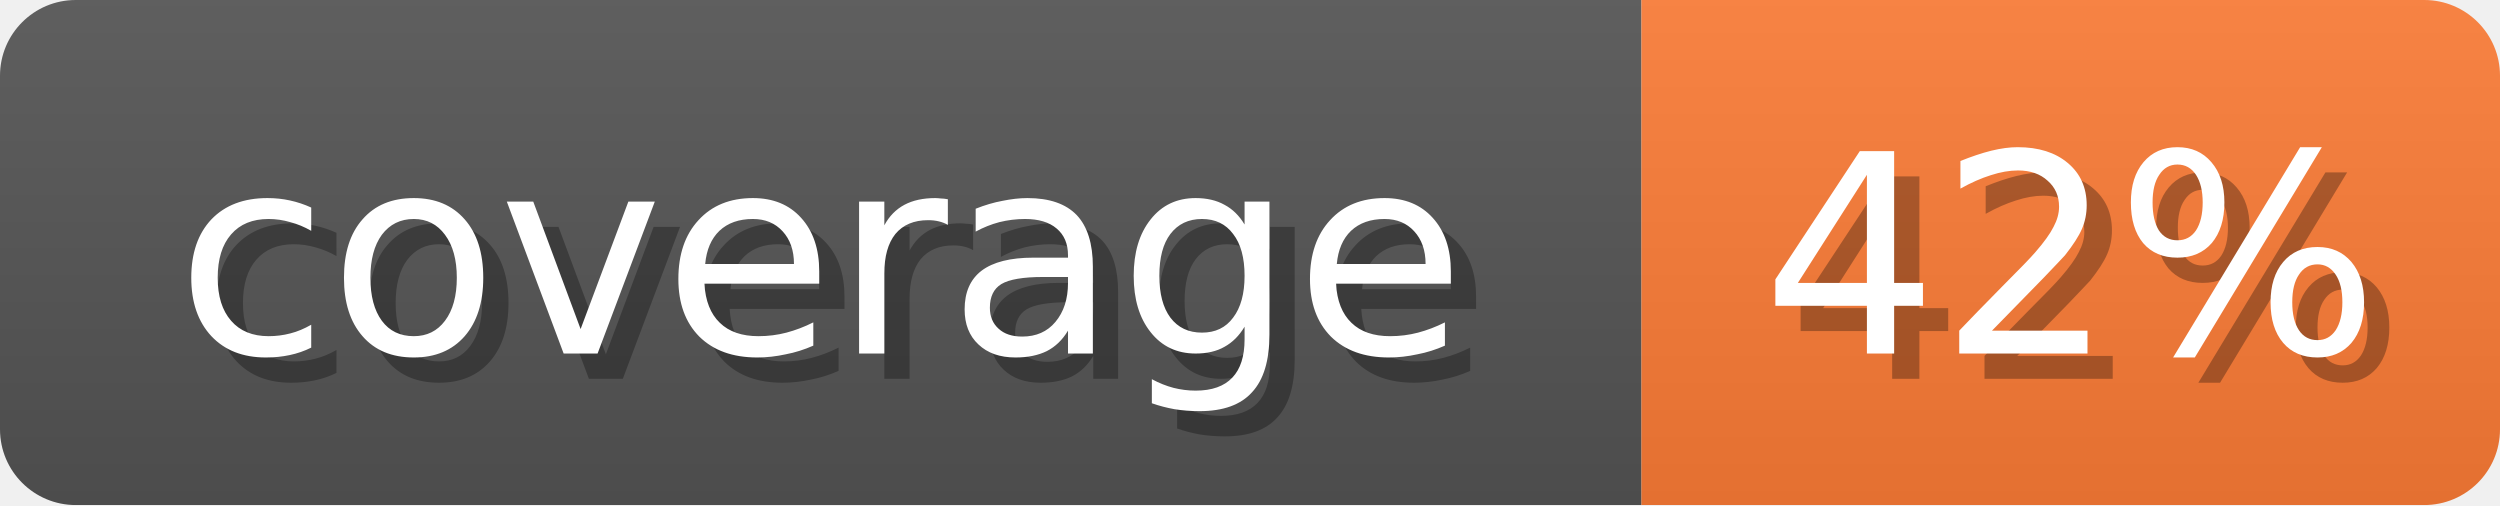
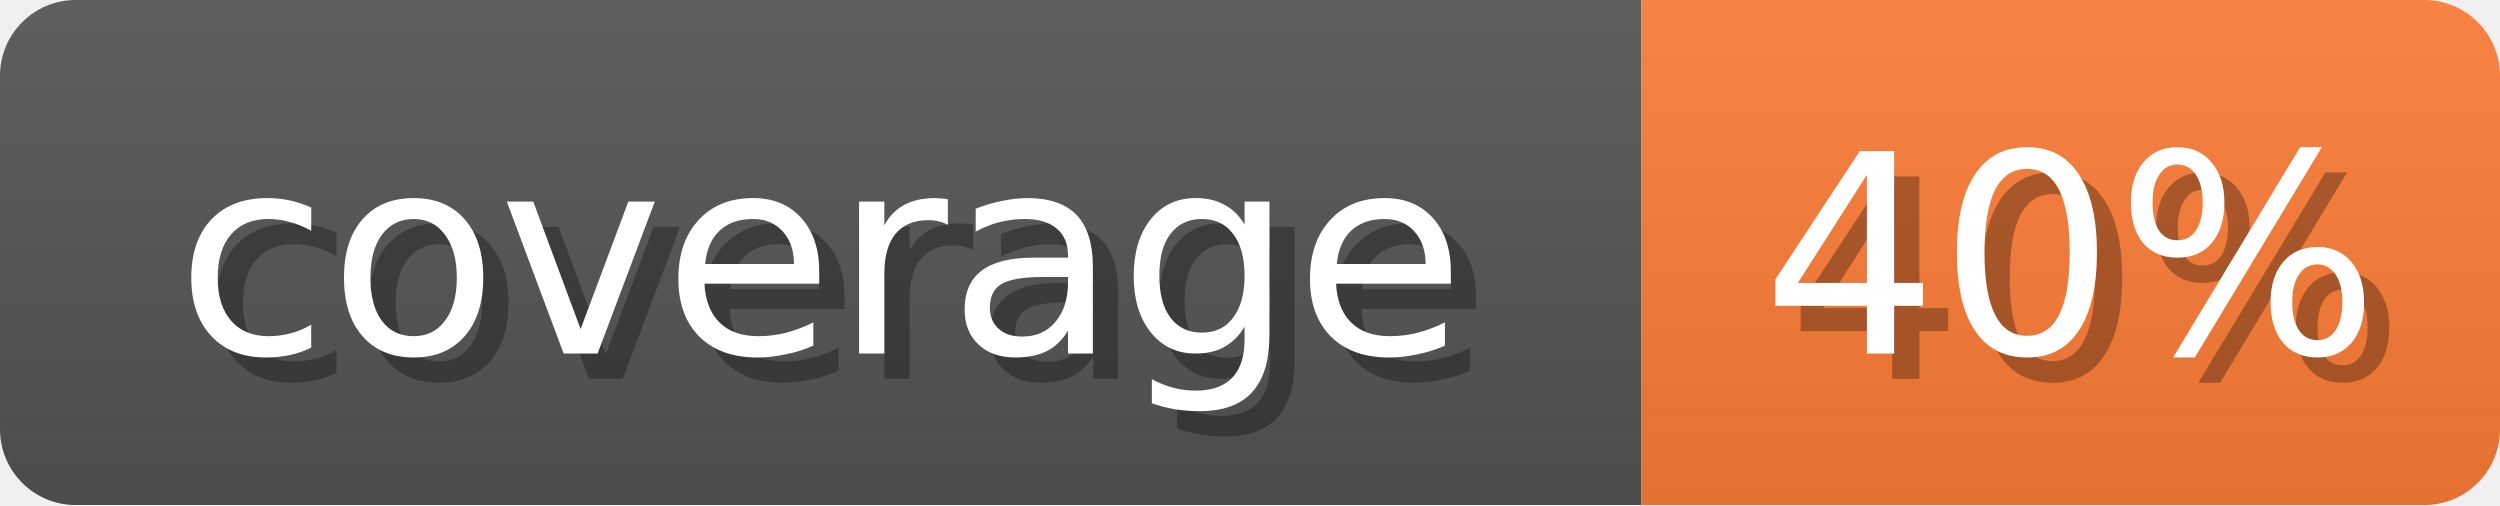
<svg xmlns="http://www.w3.org/2000/svg" width="99" height="20">
  <linearGradient id="b" x2="0" y2="100%">
    <stop offset="0" stop-color="#bbb" stop-opacity=".1" />
    <stop offset="1" stop-opacity=".1" />
  </linearGradient>
  <mask id="anybadge_1">
    <rect width="99" height="20" rx="3" fill="#fff" />
  </mask>
  <g mask="url(#anybadge_1)">
    <path fill="#555" d="M0 0h65v20H0z" />
    <path fill="#FE7D37" d="M65 0h34v20H65z" />
    <path fill="url(#b)" d="M0 0h99v20H0z" />
  </g>
  <g fill="#fff" text-anchor="middle" font-family="DejaVu Sans,Verdana,Geneva,sans-serif" font-size="11">
    <text x="33.5" y="15" fill="#010101" fill-opacity=".3">coverage</text>
    <text x="32.5" y="14">coverage</text>
  </g>
  <g fill="#fff" text-anchor="middle" font-family="DejaVu Sans,Verdana,Geneva,sans-serif" font-size="11">
-     <text x="83.0" y="15" fill="#010101" fill-opacity=".3">42%</text>
-     <text x="82.0" y="14">42%</text>
+     <text x="83.0" y="15" fill="#010101" fill-opacity=".3">40%</text>
+     <text x="82.0" y="14">40%</text>
  </g>
</svg>
